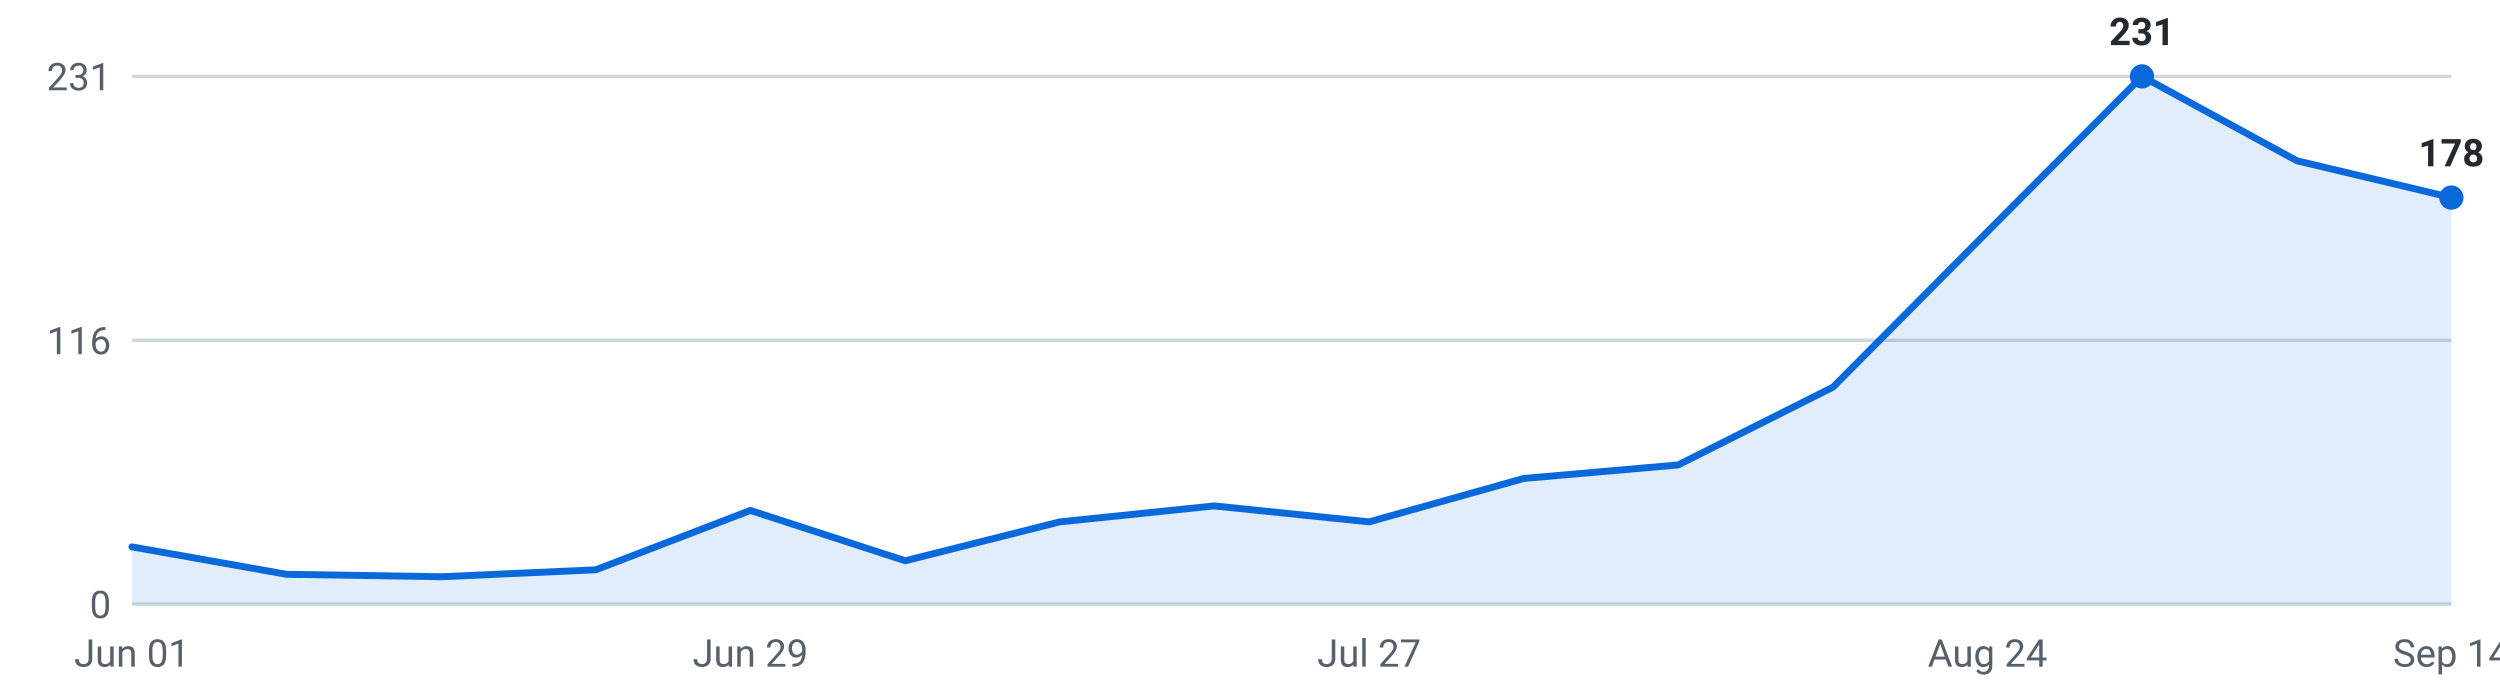
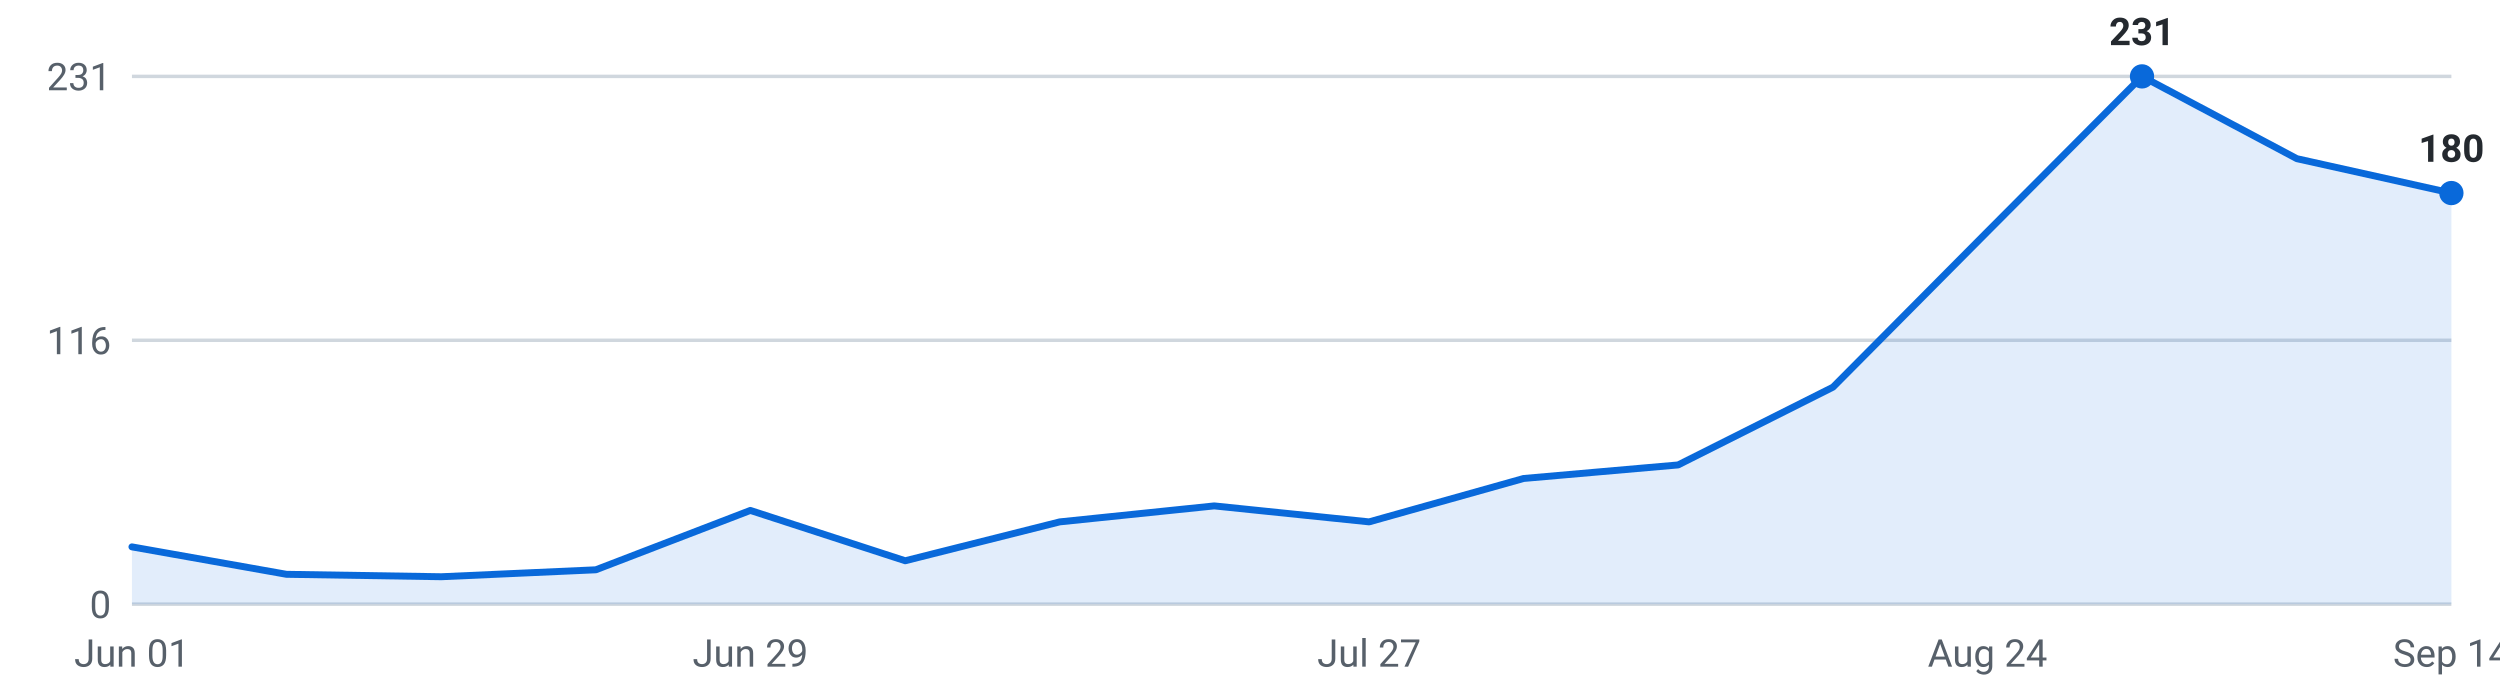
<svg xmlns="http://www.w3.org/2000/svg" viewBox="0 0 720 200" width="720" height="200" role="img" aria-label="Internships posted per week, last 16 weeks">
  <g font-family="-apple-system,Segoe UI,Roboto,sans-serif" font-size="11">
    <line x1="38" y1="174.0" x2="706" y2="174.0" stroke="#d0d7de" stroke-width="1" />
    <text x="32" y="178.0" text-anchor="end" fill="#57606a">0</text>
    <line x1="38" y1="98.0" x2="706" y2="98.0" stroke="#d0d7de" stroke-width="1" />
    <text x="32" y="102.0" text-anchor="end" fill="#57606a">116</text>
    <line x1="38" y1="22.0" x2="706" y2="22.0" stroke="#d0d7de" stroke-width="1" />
    <text x="32" y="26.0" text-anchor="end" fill="#57606a">231</text>
-     <path d="M38.0,174 L38.0,157.5 L82.5,165.4 L127.1,166.1 L171.6,164.1 L216.1,147.0 L260.7,161.5 L305.2,150.3 L349.7,145.7 L394.3,150.3 L438.8,137.8 L483.3,133.9 L527.9,111.5 L572.4,66.7 L616.9,22.0 L661.5,46.3 L706.0,56.9 L706.0,174 Z" fill="#0969da" fill-opacity="0.12" />
-     <polyline points="38.0,157.5 82.5,165.4 127.1,166.1 171.6,164.1 216.1,147.0 260.7,161.5 305.2,150.3 349.7,145.7 394.3,150.3 438.8,137.8 483.3,133.9 527.9,111.5 572.4,66.7 616.9,22.0 661.5,46.3 706.0,56.9" fill="none" stroke="#0969da" stroke-width="2" stroke-linejoin="round" stroke-linecap="round" />
+     <path d="M38.0,174 L38.0,157.5 L82.5,165.4 L127.1,166.1 L171.6,164.1 L216.1,147.0 L260.7,161.5 L305.2,150.3 L349.7,145.7 L394.3,150.3 L438.8,137.8 L483.3,133.9 L527.9,111.5 L572.4,66.7 L616.9,22.0 L661.5,45.7 L706.0,55.6 L706.0,174 Z" fill="#0969da" fill-opacity="0.12" />
+     <polyline points="38.0,157.5 82.5,165.4 127.1,166.1 171.6,164.1 216.1,147.0 260.7,161.5 305.2,150.3 349.7,145.7 394.3,150.3 438.8,137.8 483.3,133.9 527.9,111.5 572.4,66.7 616.9,22.0 661.5,45.7 706.0,55.6" fill="none" stroke="#0969da" stroke-width="2" stroke-linejoin="round" stroke-linecap="round" />
    <circle cx="616.9" cy="22.0" r="3.5" fill="#0969da" />
    <text x="616.9" y="13.0" text-anchor="middle" fill="#24292f" font-weight="600">231</text>
-     <circle cx="706.0" cy="56.9" r="3.5" fill="#0969da" />
-     <text x="706.0" y="47.9" text-anchor="middle" fill="#24292f" font-weight="600">178</text>
+     <circle cx="706.0" cy="55.6" r="3.5" fill="#0969da" />
+     <text x="706.0" y="46.6" text-anchor="middle" fill="#24292f" font-weight="600">180</text>
    <text x="38.0" y="192" text-anchor="middle" fill="#57606a">Jun 01</text>
    <text x="216.1" y="192" text-anchor="middle" fill="#57606a">Jun 29</text>
    <text x="394.3" y="192" text-anchor="middle" fill="#57606a">Jul 27</text>
    <text x="572.4" y="192" text-anchor="middle" fill="#57606a">Aug 24</text>
    <text x="706.0" y="192" text-anchor="middle" fill="#57606a">Sep 14</text>
  </g>
</svg>
